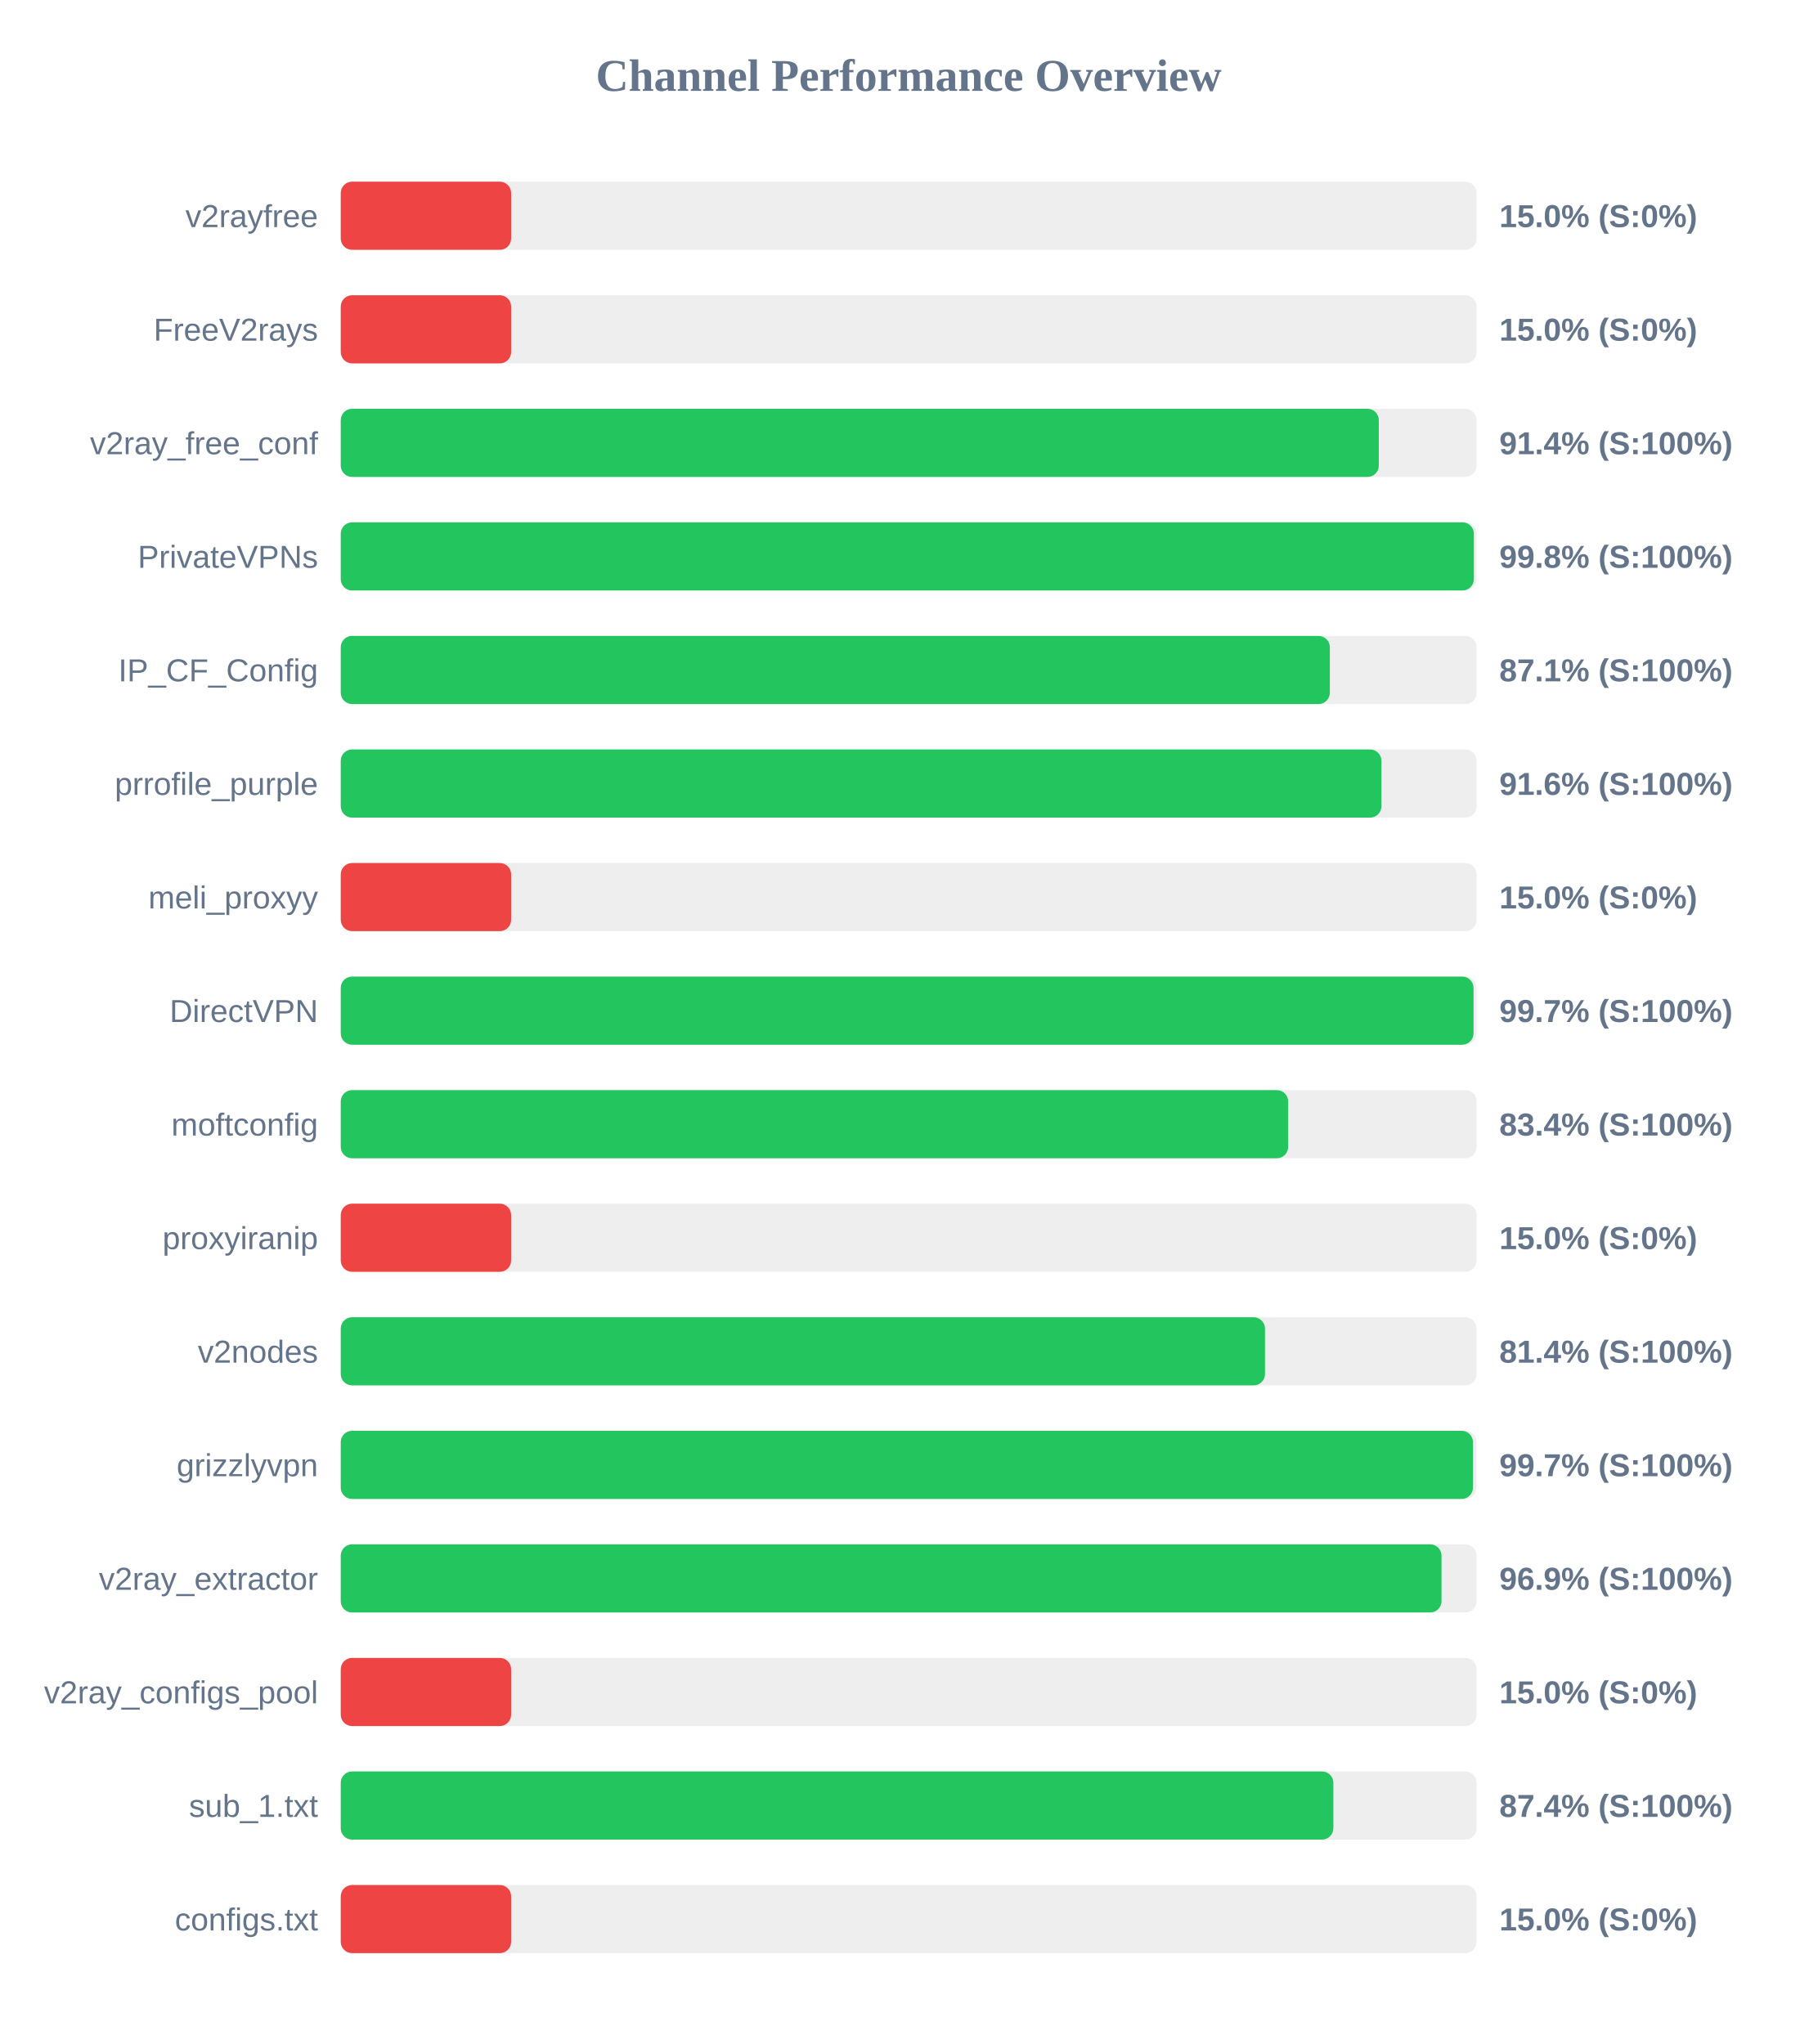
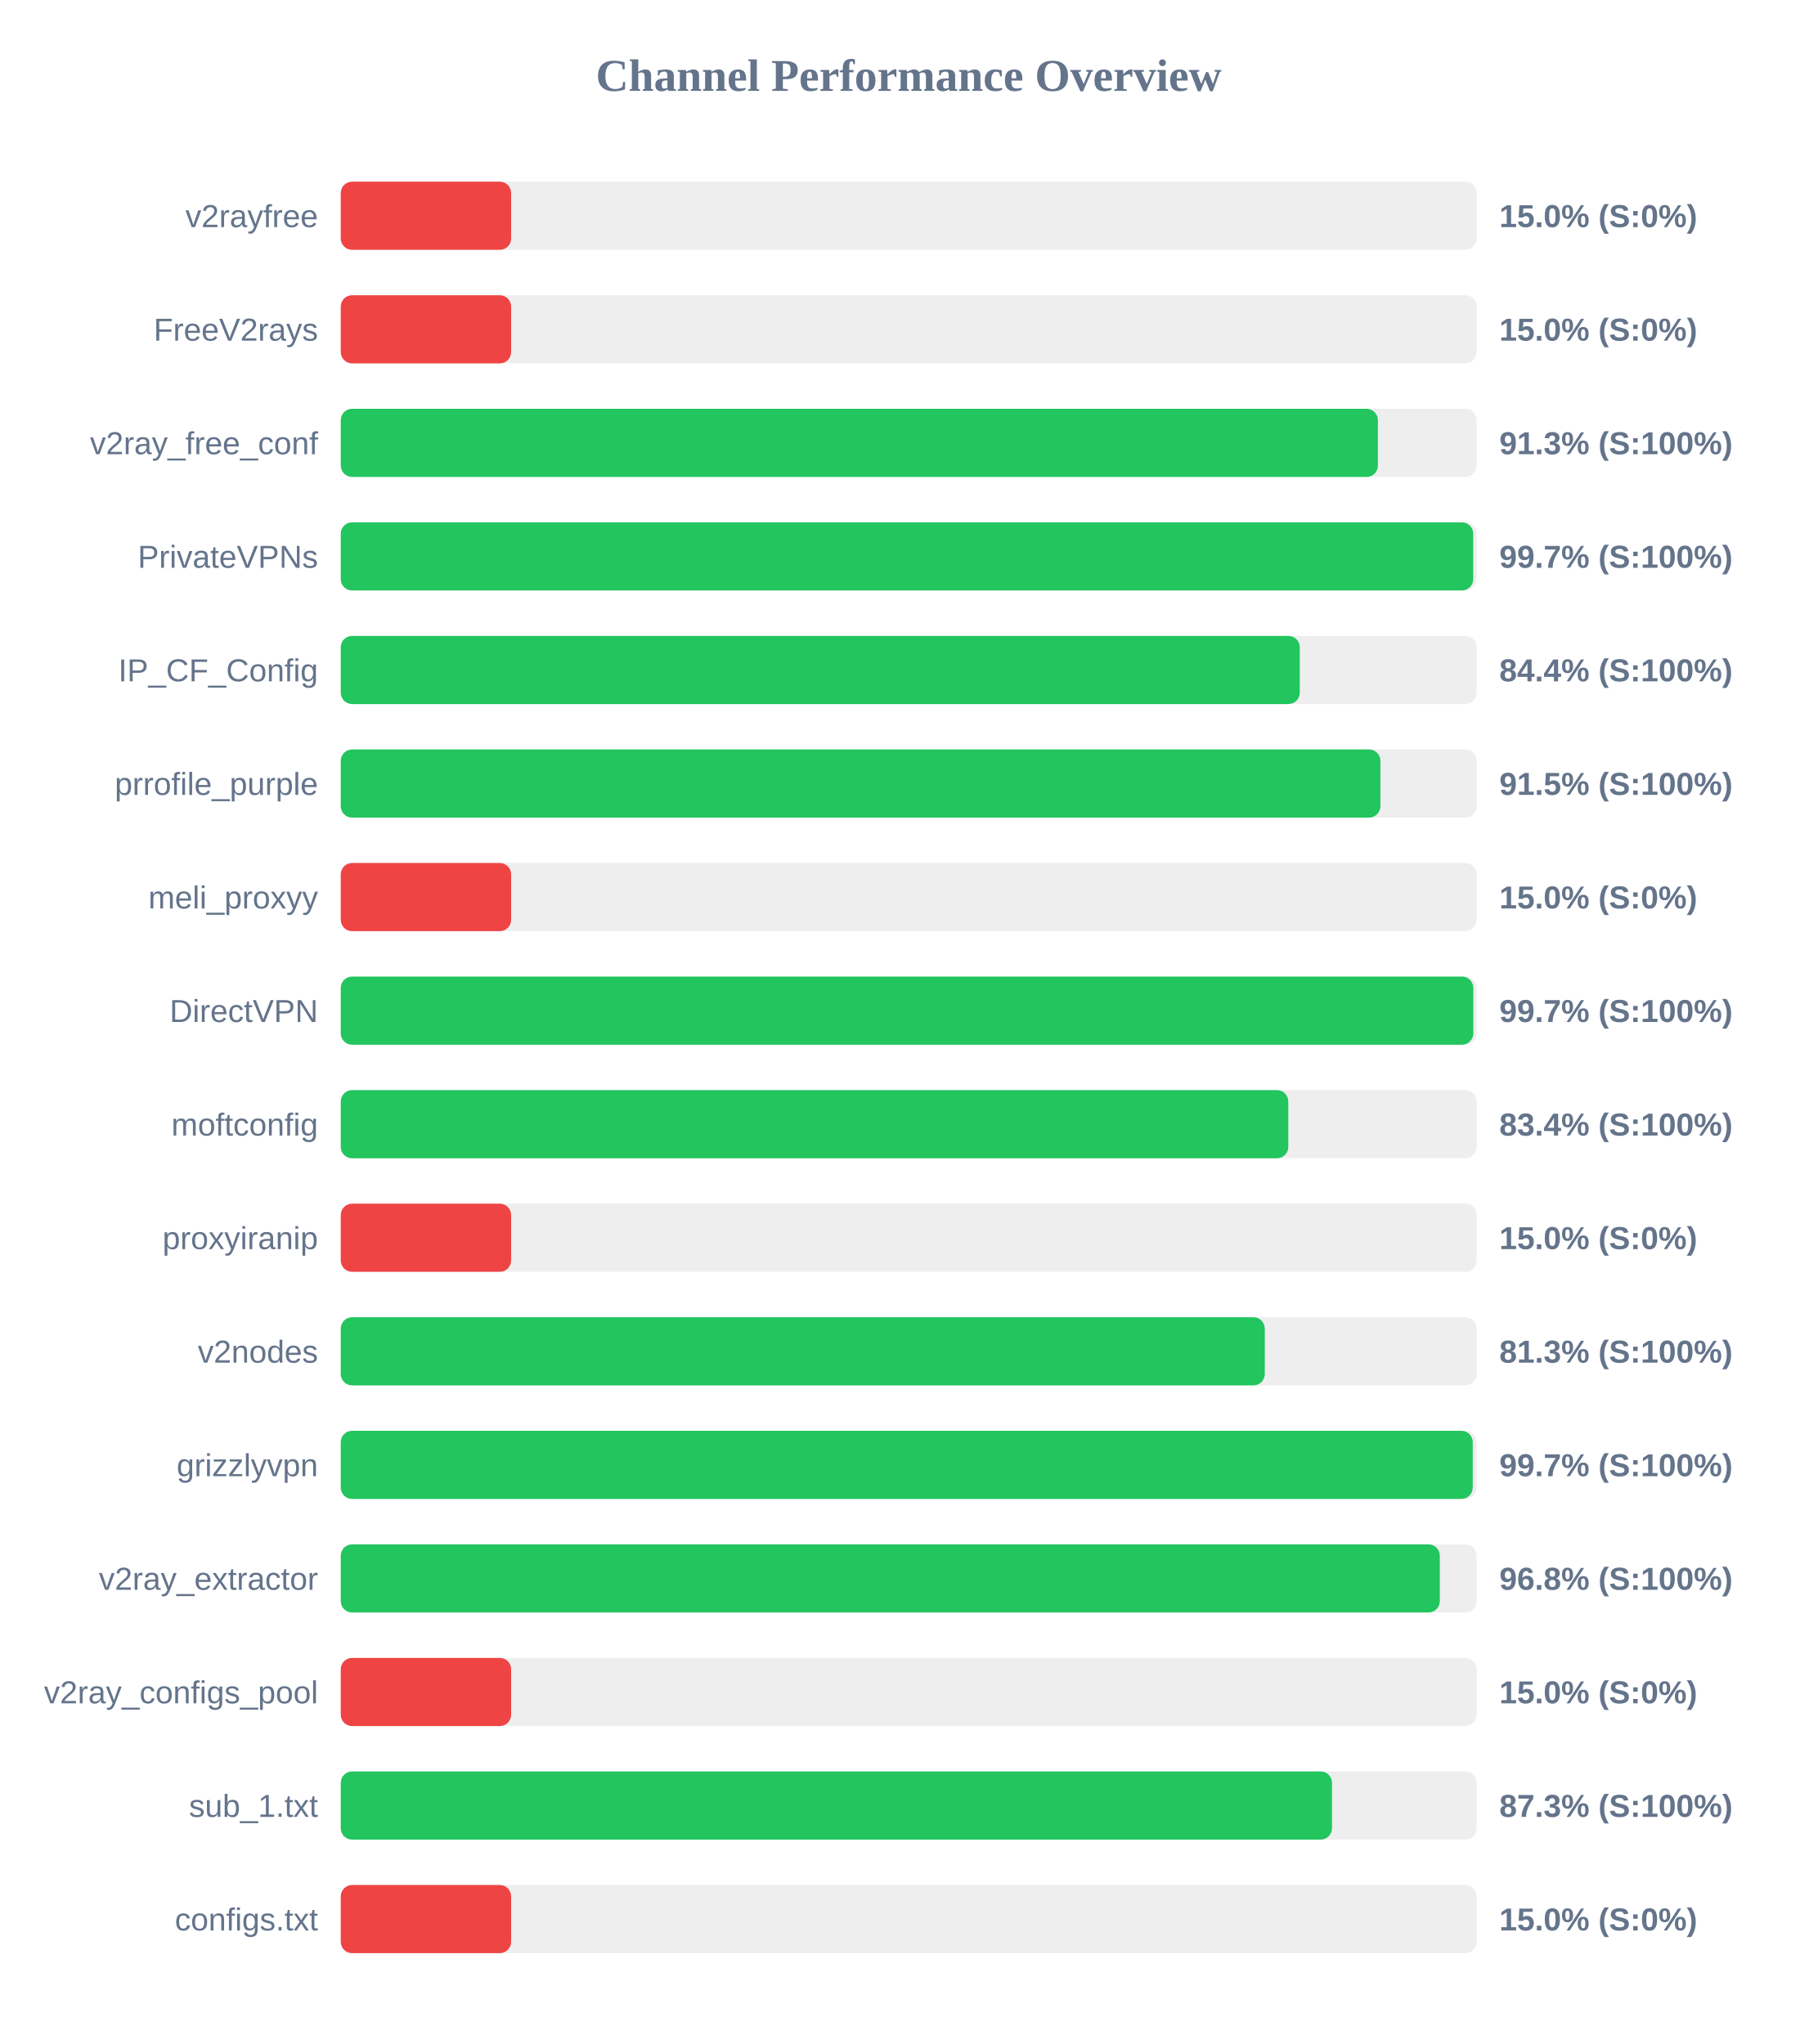
<svg xmlns="http://www.w3.org/2000/svg" width="800" height="900" version="1.1">
  <style>
        .row { font: 14px Arial; fill: #64748b; }
        .score { font: bold 14px Arial; fill: #64748b; }
    </style>
  <text x="400" y="40" text-anchor="middle" font-size="20px" font-weight="bold" fill="#64748b">Channel Performance Overview</text>
  <rect x="150" y="80" width="500" height="30" fill="#eee" rx="5" />
  <rect x="150" y="80" width="75.0" height="30" fill="#ef4444" rx="5" />
  <text x="140" y="100" text-anchor="end" class="row">v2rayfree</text>
  <text x="660" y="100" text-anchor="start" class="score">15.0% (S:0%)</text>
  <rect x="150" y="130" width="500" height="30" fill="#eee" rx="5" />
  <rect x="150" y="130" width="75.0" height="30" fill="#ef4444" rx="5" />
  <text x="140" y="150" text-anchor="end" class="row">FreeV2rays</text>
  <text x="660" y="150" text-anchor="start" class="score">15.0% (S:0%)</text>
  <rect x="150" y="180" width="500" height="30" fill="#eee" rx="5" />
-   <rect x="150" y="180" width="456.95" height="30" fill="#22c55e" rx="5" />
+   <rect x="150" y="180" width="456.55" height="30" fill="#22c55e" rx="5" />
  <text x="140" y="200" text-anchor="end" class="row">v2ray_free_conf</text>
-   <text x="660" y="200" text-anchor="start" class="score">91.4% (S:100%)</text>
+   <text x="660" y="200" text-anchor="start" class="score">91.3% (S:100%)</text>
  <rect x="150" y="230" width="500" height="30" fill="#eee" rx="5" />
-   <rect x="150" y="230" width="498.8" height="30" fill="#22c55e" rx="5" />
+   <rect x="150" y="230" width="498.5" height="30" fill="#22c55e" rx="5" />
  <text x="140" y="250" text-anchor="end" class="row">PrivateVPNs</text>
-   <text x="660" y="250" text-anchor="start" class="score">99.8% (S:100%)</text>
+   <text x="660" y="250" text-anchor="start" class="score">99.7% (S:100%)</text>
  <rect x="150" y="280" width="500" height="30" fill="#eee" rx="5" />
-   <rect x="150" y="280" width="435.4" height="30" fill="#22c55e" rx="5" />
+   <rect x="150" y="280" width="422.15" height="30" fill="#22c55e" rx="5" />
  <text x="140" y="300" text-anchor="end" class="row">IP_CF_Config</text>
-   <text x="660" y="300" text-anchor="start" class="score">87.1% (S:100%)</text>
+   <text x="660" y="300" text-anchor="start" class="score">84.4% (S:100%)</text>
  <rect x="150" y="330" width="500" height="30" fill="#eee" rx="5" />
-   <rect x="150" y="330" width="458.1" height="30" fill="#22c55e" rx="5" />
+   <rect x="150" y="330" width="457.65" height="30" fill="#22c55e" rx="5" />
  <text x="140" y="350" text-anchor="end" class="row">prrofile_purple</text>
-   <text x="660" y="350" text-anchor="start" class="score">91.6% (S:100%)</text>
+   <text x="660" y="350" text-anchor="start" class="score">91.5% (S:100%)</text>
  <rect x="150" y="380" width="500" height="30" fill="#eee" rx="5" />
  <rect x="150" y="380" width="75.0" height="30" fill="#ef4444" rx="5" />
  <text x="140" y="400" text-anchor="end" class="row">meli_proxyy</text>
  <text x="660" y="400" text-anchor="start" class="score">15.0% (S:0%)</text>
  <rect x="150" y="430" width="500" height="30" fill="#eee" rx="5" />
-   <rect x="150" y="430" width="498.65" height="30" fill="#22c55e" rx="5" />
+   <rect x="150" y="430" width="498.55" height="30" fill="#22c55e" rx="5" />
  <text x="140" y="450" text-anchor="end" class="row">DirectVPN</text>
  <text x="660" y="450" text-anchor="start" class="score">99.7% (S:100%)</text>
  <rect x="150" y="480" width="500" height="30" fill="#eee" rx="5" />
-   <rect x="150" y="480" width="417.05" height="30" fill="#22c55e" rx="5" />
+   <rect x="150" y="480" width="417.1" height="30" fill="#22c55e" rx="5" />
  <text x="140" y="500" text-anchor="end" class="row">moftconfig</text>
  <text x="660" y="500" text-anchor="start" class="score">83.4% (S:100%)</text>
  <rect x="150" y="530" width="500" height="30" fill="#eee" rx="5" />
  <rect x="150" y="530" width="75.0" height="30" fill="#ef4444" rx="5" />
  <text x="140" y="550" text-anchor="end" class="row">proxyiranip</text>
  <text x="660" y="550" text-anchor="start" class="score">15.0% (S:0%)</text>
  <rect x="150" y="580" width="500" height="30" fill="#eee" rx="5" />
-   <rect x="150" y="580" width="406.85" height="30" fill="#22c55e" rx="5" />
+   <rect x="150" y="580" width="406.75" height="30" fill="#22c55e" rx="5" />
  <text x="140" y="600" text-anchor="end" class="row">v2nodes</text>
-   <text x="660" y="600" text-anchor="start" class="score">81.4% (S:100%)</text>
+   <text x="660" y="600" text-anchor="start" class="score">81.3% (S:100%)</text>
  <rect x="150" y="630" width="500" height="30" fill="#eee" rx="5" />
-   <rect x="150" y="630" width="498.4" height="30" fill="#22c55e" rx="5" />
+   <rect x="150" y="630" width="498.3" height="30" fill="#22c55e" rx="5" />
  <text x="140" y="650" text-anchor="end" class="row">grizzlyvpn</text>
  <text x="660" y="650" text-anchor="start" class="score">99.7% (S:100%)</text>
  <rect x="150" y="680" width="500" height="30" fill="#eee" rx="5" />
-   <rect x="150" y="680" width="484.55" height="30" fill="#22c55e" rx="5" />
+   <rect x="150" y="680" width="483.8" height="30" fill="#22c55e" rx="5" />
  <text x="140" y="700" text-anchor="end" class="row">v2ray_extractor</text>
-   <text x="660" y="700" text-anchor="start" class="score">96.9% (S:100%)</text>
+   <text x="660" y="700" text-anchor="start" class="score">96.8% (S:100%)</text>
  <rect x="150" y="730" width="500" height="30" fill="#eee" rx="5" />
  <rect x="150" y="730" width="75.0" height="30" fill="#ef4444" rx="5" />
  <text x="140" y="750" text-anchor="end" class="row">v2ray_configs_pool</text>
  <text x="660" y="750" text-anchor="start" class="score">15.0% (S:0%)</text>
  <rect x="150" y="780" width="500" height="30" fill="#eee" rx="5" />
-   <rect x="150" y="780" width="436.95" height="30" fill="#22c55e" rx="5" />
+   <rect x="150" y="780" width="436.35" height="30" fill="#22c55e" rx="5" />
  <text x="140" y="800" text-anchor="end" class="row">sub_1.txt</text>
-   <text x="660" y="800" text-anchor="start" class="score">87.4% (S:100%)</text>
+   <text x="660" y="800" text-anchor="start" class="score">87.3% (S:100%)</text>
  <rect x="150" y="830" width="500" height="30" fill="#eee" rx="5" />
  <rect x="150" y="830" width="75.0" height="30" fill="#ef4444" rx="5" />
  <text x="140" y="850" text-anchor="end" class="row">configs.txt</text>
  <text x="660" y="850" text-anchor="start" class="score">15.0% (S:0%)</text>
</svg>
